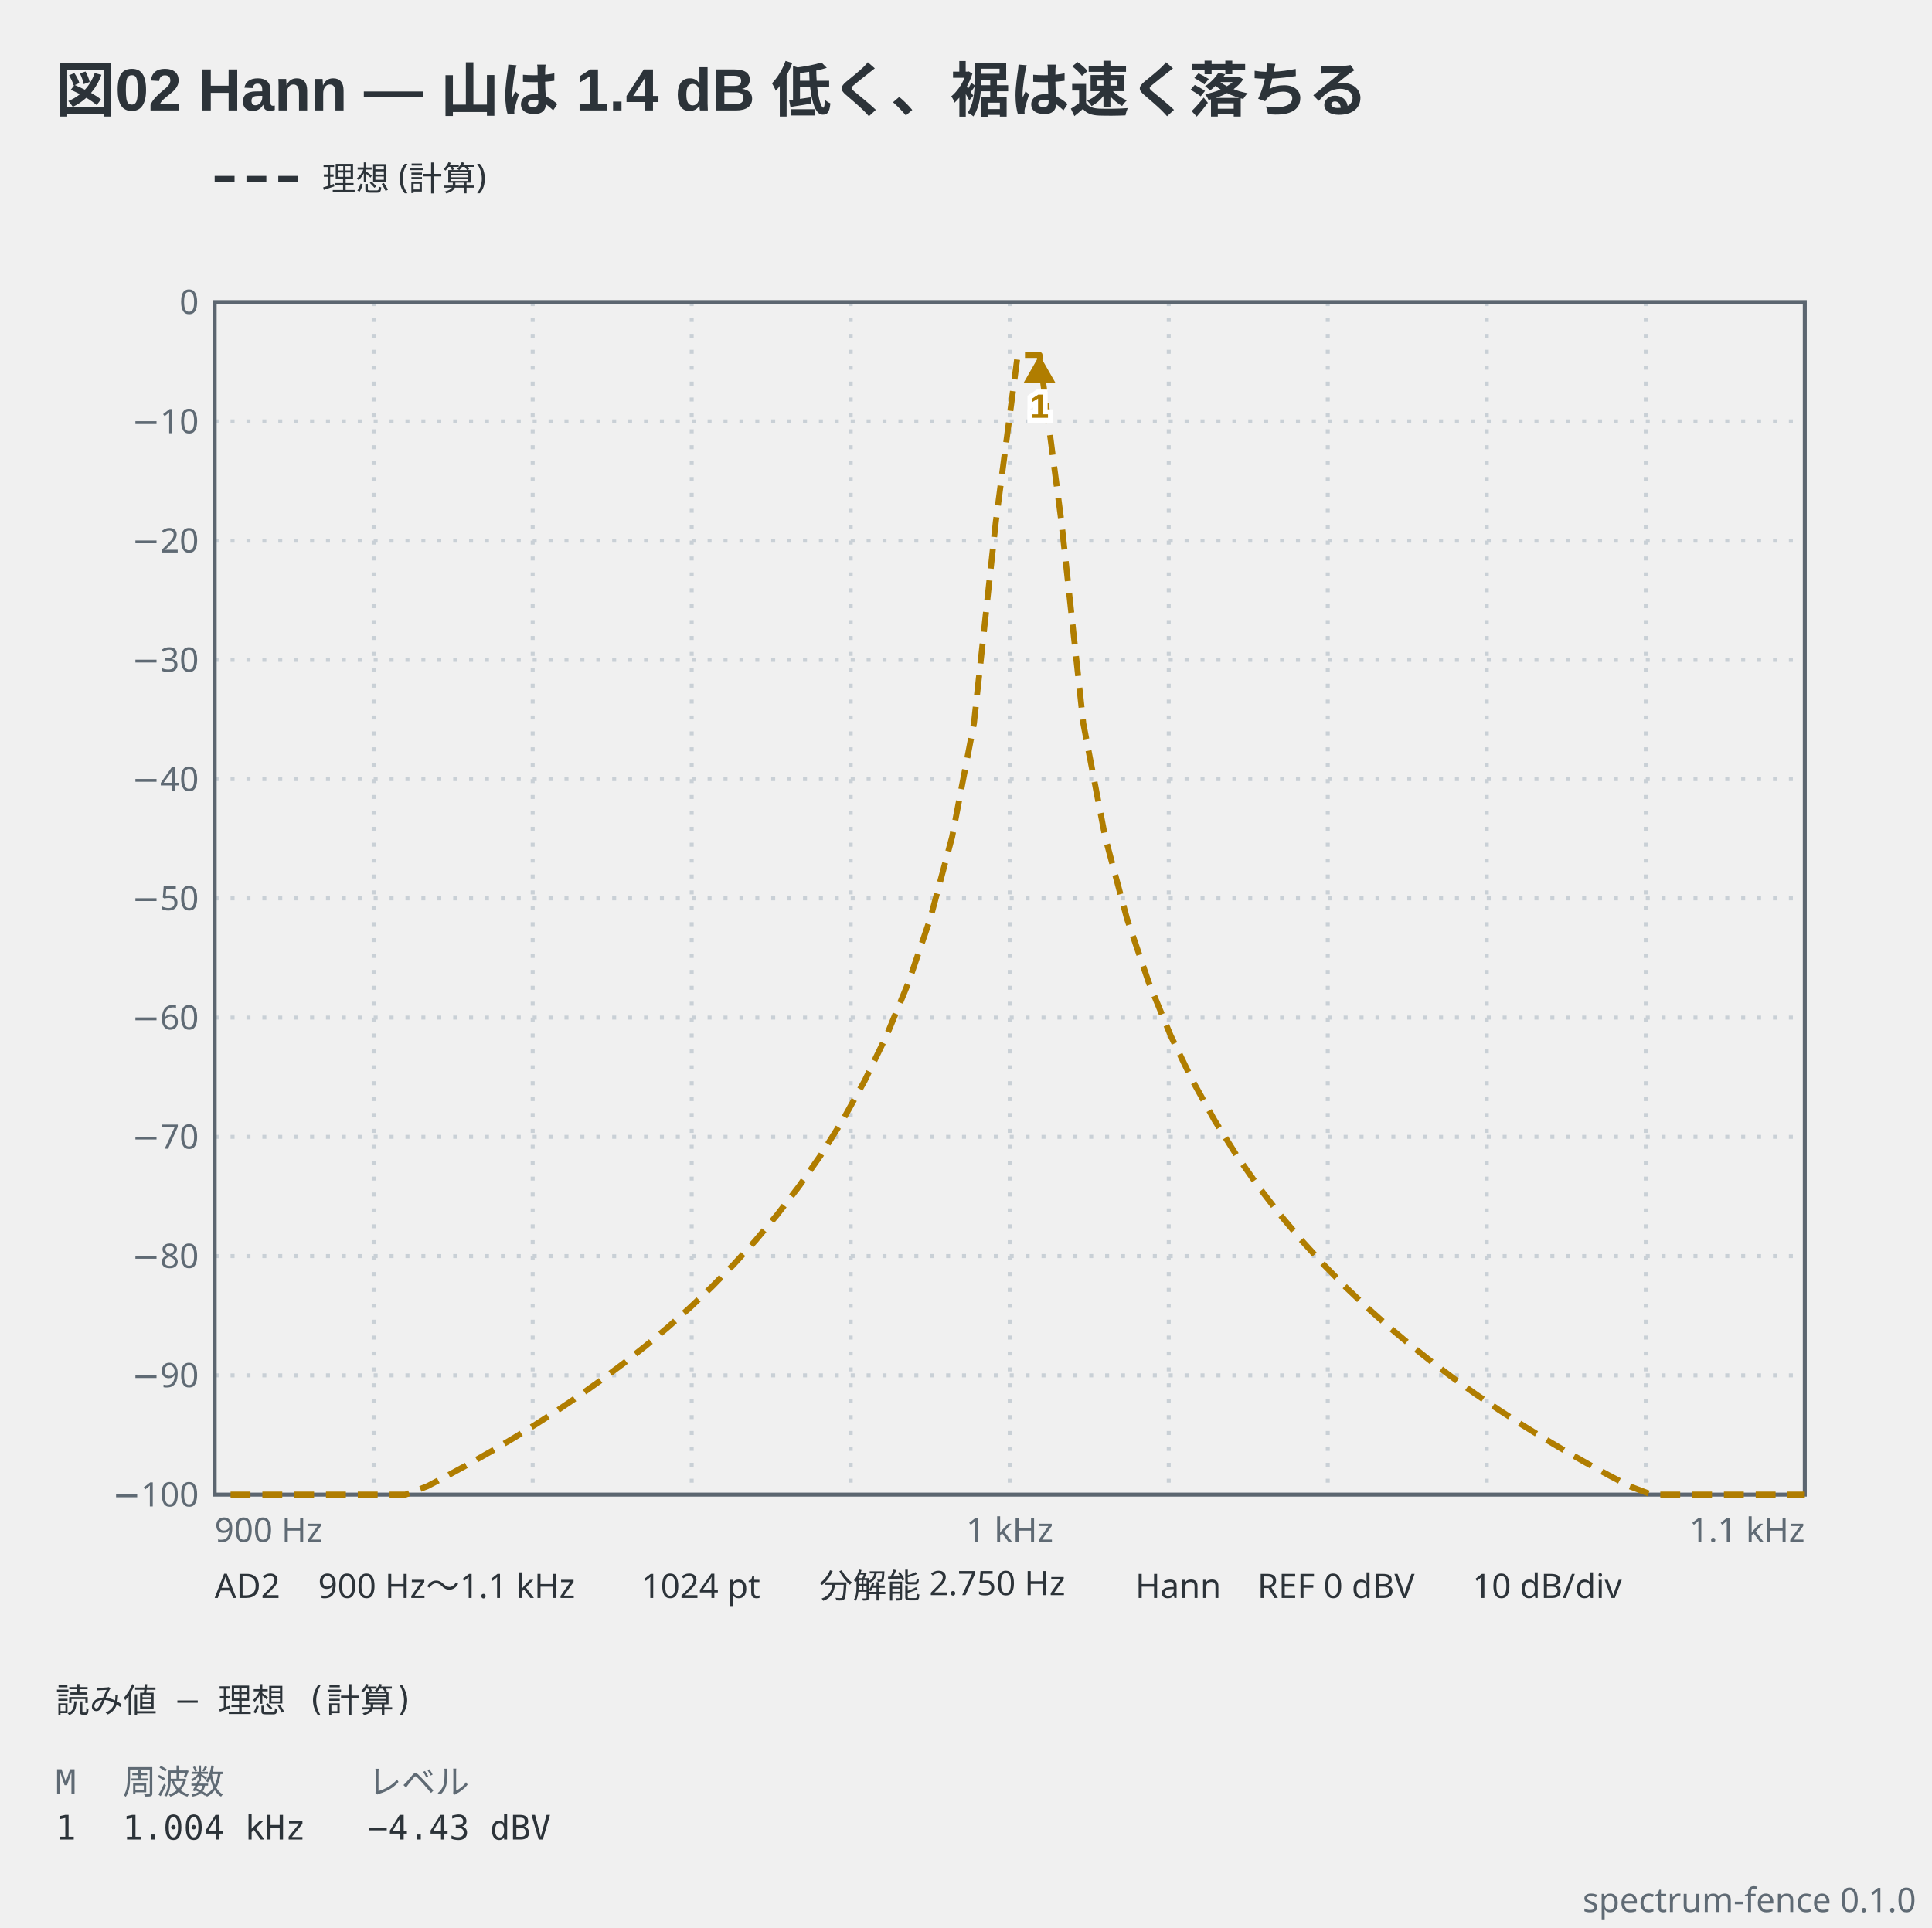
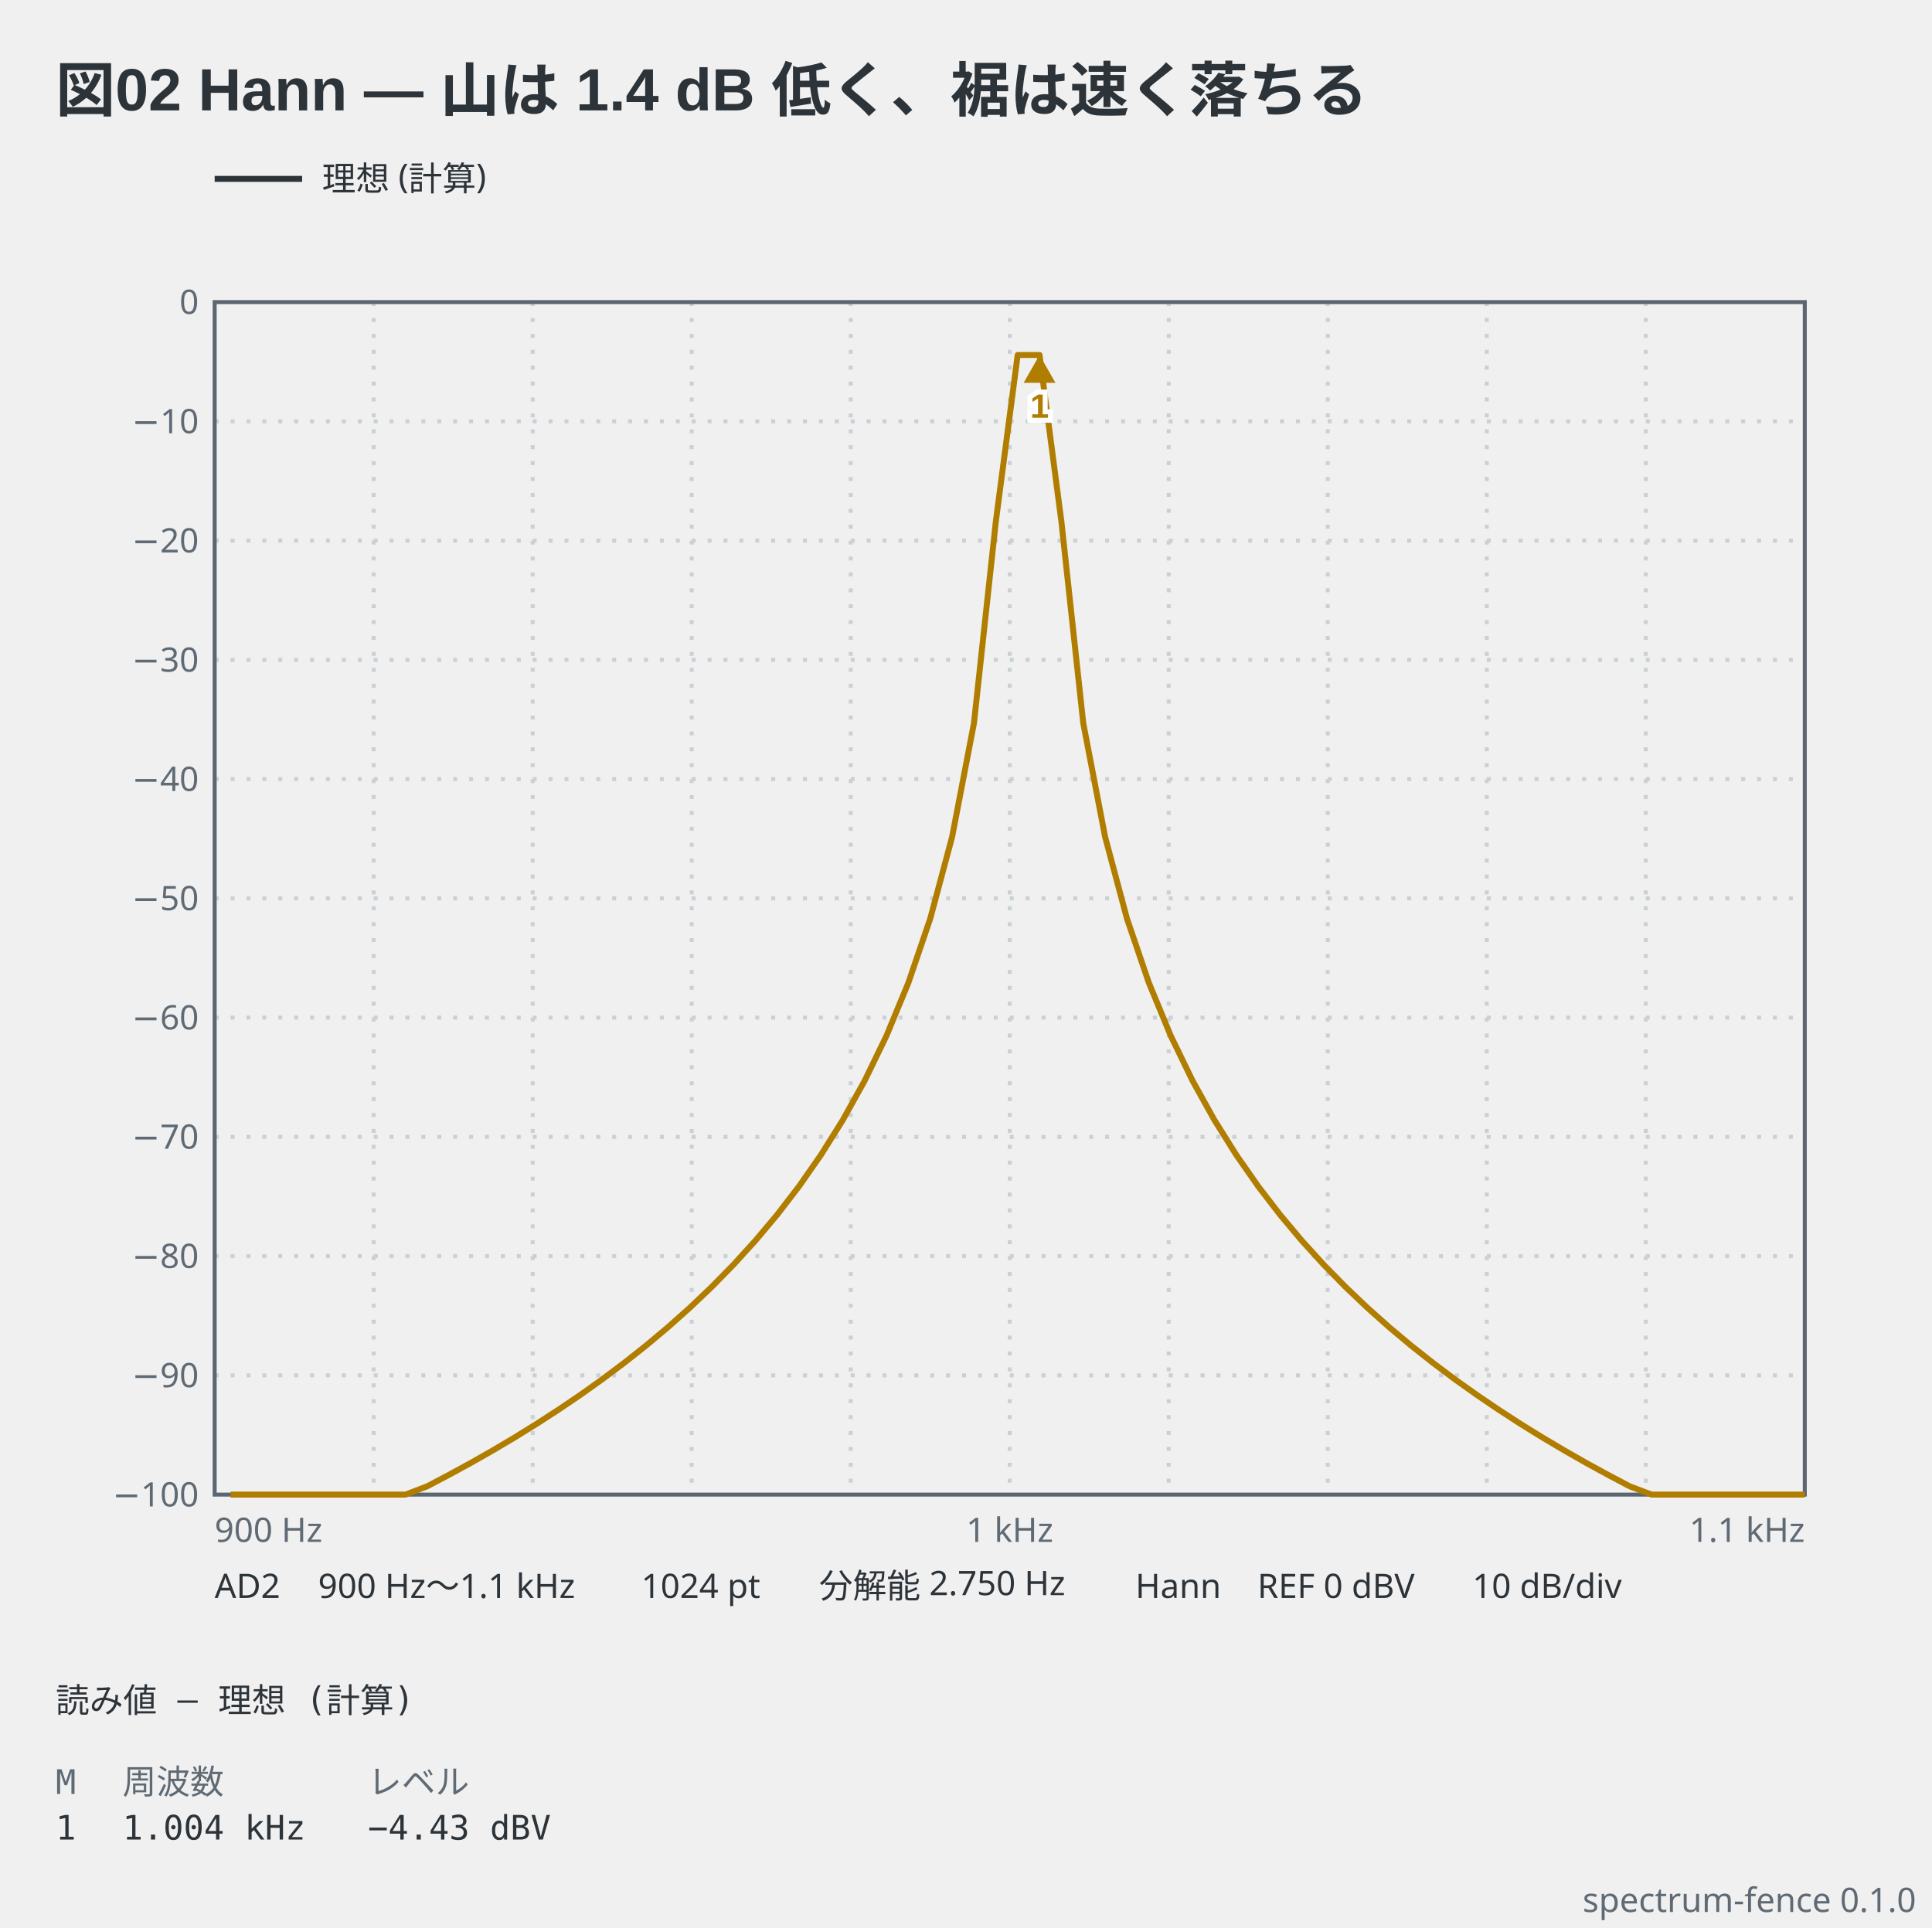
<svg xmlns="http://www.w3.org/2000/svg" viewBox="0 0 486 485" width="486" height="485" data-spectrum-fence="0.1.0" role="img">
  <text x="14" y="28" text-anchor="start" font-family="'Segoe UI', 'Helvetica Neue', Arial, 'Noto Sans', 'Hiragino Sans', 'Yu Gothic UI', 'Noto Sans CJK JP', sans-serif" fill="#2c3339" font-size="15" font-weight="600">図02 Hann — 山は 1.4 dB 低く、裾は速く落ちる</text>
-   <line x1="54" y1="45" x2="76" y2="45" stroke="#2c3339" stroke-width="1.5" stroke-dasharray="5 3" />
+   <line x1="54" y1="45" x2="76" y2="45" stroke="#2c3339" stroke-width="1.5" />
  <text x="81" y="47.98" text-anchor="start" font-family="ui-sans-serif, system-ui, sans-serif" fill="#2c3339" font-size="8.5">理想 (計算)</text>
  <line x1="94" y1="76" x2="94" y2="376" stroke="#c9d0d6" stroke-width="1" stroke-dasharray="1 3" />
  <line x1="134" y1="76" x2="134" y2="376" stroke="#c9d0d6" stroke-width="1" stroke-dasharray="1 3" />
  <line x1="174" y1="76" x2="174" y2="376" stroke="#c9d0d6" stroke-width="1" stroke-dasharray="1 3" />
  <line x1="214" y1="76" x2="214" y2="376" stroke="#c9d0d6" stroke-width="1" stroke-dasharray="1 3" />
  <line x1="254" y1="76" x2="254" y2="376" stroke="#c9d0d6" stroke-width="1" stroke-dasharray="1 3" />
  <line x1="294" y1="76" x2="294" y2="376" stroke="#c9d0d6" stroke-width="1" stroke-dasharray="1 3" />
  <line x1="334" y1="76" x2="334" y2="376" stroke="#c9d0d6" stroke-width="1" stroke-dasharray="1 3" />
  <line x1="374" y1="76" x2="374" y2="376" stroke="#c9d0d6" stroke-width="1" stroke-dasharray="1 3" />
  <line x1="414" y1="76" x2="414" y2="376" stroke="#c9d0d6" stroke-width="1" stroke-dasharray="1 3" />
  <line x1="54" y1="106" x2="454" y2="106" stroke="#c9d0d6" stroke-width="1" stroke-dasharray="1 3" />
  <line x1="54" y1="136" x2="454" y2="136" stroke="#c9d0d6" stroke-width="1" stroke-dasharray="1 3" />
  <line x1="54" y1="166" x2="454" y2="166" stroke="#c9d0d6" stroke-width="1" stroke-dasharray="1 3" />
  <line x1="54" y1="196" x2="454" y2="196" stroke="#c9d0d6" stroke-width="1" stroke-dasharray="1 3" />
  <line x1="54" y1="226" x2="454" y2="226" stroke="#c9d0d6" stroke-width="1" stroke-dasharray="1 3" />
  <line x1="54" y1="256" x2="454" y2="256" stroke="#c9d0d6" stroke-width="1" stroke-dasharray="1 3" />
  <line x1="54" y1="286" x2="454" y2="286" stroke="#c9d0d6" stroke-width="1" stroke-dasharray="1 3" />
  <line x1="54" y1="316" x2="454" y2="316" stroke="#c9d0d6" stroke-width="1" stroke-dasharray="1 3" />
  <line x1="54" y1="346" x2="454" y2="346" stroke="#c9d0d6" stroke-width="1" stroke-dasharray="1 3" />
  <rect x="54" y="76" width="400" height="300" fill="none" stroke="#5c6670" stroke-width="1" />
  <text x="50" y="78.97" text-anchor="end" font-family="ui-sans-serif, system-ui, sans-serif" fill="#5f6a74" font-size="8.5">0</text>
  <text x="50" y="108.98" text-anchor="end" font-family="ui-sans-serif, system-ui, sans-serif" fill="#5f6a74" font-size="8.5">−10</text>
  <text x="50" y="138.98" text-anchor="end" font-family="ui-sans-serif, system-ui, sans-serif" fill="#5f6a74" font-size="8.5">−20</text>
  <text x="50" y="168.98" text-anchor="end" font-family="ui-sans-serif, system-ui, sans-serif" fill="#5f6a74" font-size="8.5">−30</text>
  <text x="50" y="198.98" text-anchor="end" font-family="ui-sans-serif, system-ui, sans-serif" fill="#5f6a74" font-size="8.5">−40</text>
  <text x="50" y="228.98" text-anchor="end" font-family="ui-sans-serif, system-ui, sans-serif" fill="#5f6a74" font-size="8.5">−50</text>
  <text x="50" y="258.98" text-anchor="end" font-family="ui-sans-serif, system-ui, sans-serif" fill="#5f6a74" font-size="8.5">−60</text>
  <text x="50" y="288.98" text-anchor="end" font-family="ui-sans-serif, system-ui, sans-serif" fill="#5f6a74" font-size="8.5">−70</text>
  <text x="50" y="318.98" text-anchor="end" font-family="ui-sans-serif, system-ui, sans-serif" fill="#5f6a74" font-size="8.5">−80</text>
  <text x="50" y="348.98" text-anchor="end" font-family="ui-sans-serif, system-ui, sans-serif" fill="#5f6a74" font-size="8.5">−90</text>
  <text x="50" y="378.98" text-anchor="end" font-family="ui-sans-serif, system-ui, sans-serif" fill="#5f6a74" font-size="8.5">−100</text>
  <text x="54" y="387.9" text-anchor="start" font-family="ui-sans-serif, system-ui, sans-serif" fill="#5f6a74" font-size="8.5">900 Hz</text>
  <text x="254" y="387.9" text-anchor="middle" font-family="ui-sans-serif, system-ui, sans-serif" fill="#5f6a74" font-size="8.5">1 kHz</text>
  <text x="454" y="387.9" text-anchor="end" font-family="ui-sans-serif, system-ui, sans-serif" fill="#5f6a74" font-size="8.5">1.1 kHz</text>
-   <polyline points="58,376 63.5,376 69,376 74.5,376 80,376 85.5,376 91,376 96.5,376 102,376 107.5,373.89 113,370.99 118.5,367.99 124,364.86 129.5,361.6 135,358.19 140.5,354.63 146,350.91 151.5,346.99 157,342.87 162.5,338.52 168,333.91 173.5,329.01 179,323.78 184.5,318.17 190,312.13 195.5,305.59 201,298.44 206.5,290.56 212,281.79 217.5,271.9 223,260.56 228.5,247.25 234,231.12 239.5,210.57 245,181.95 250.5,131.24 256,89.3 261.5,89.3 267,131.24 272.5,181.95 278,210.57 283.5,231.12 289,247.25 294.5,260.56 300,271.9 305.5,281.79 311,290.56 316.5,298.44 322,305.59 327.5,312.14 333,318.18 338.5,323.79 344,329.02 349.5,333.92 355,338.53 360.5,342.88 366,347.01 371.5,350.92 377,354.65 382.5,358.22 388,361.62 393.5,364.88 399,368.02 404.5,371.03 410,373.93 415.5,376 421,376 426.5,376 432,376 437.5,376 443,376 448.5,376 454,376" fill="none" stroke="#b07d00" stroke-width="1.5" stroke-linejoin="round" stroke-dasharray="5 3" data-basis="model" />
+   <polyline points="58,376 63.5,376 69,376 74.5,376 80,376 85.5,376 91,376 96.5,376 102,376 107.5,373.89 113,370.99 118.5,367.99 124,364.86 129.5,361.6 135,358.19 140.5,354.63 146,350.91 151.5,346.99 157,342.87 162.5,338.52 168,333.91 173.5,329.01 179,323.78 184.5,318.17 190,312.13 195.5,305.59 201,298.44 206.5,290.56 212,281.79 217.5,271.9 223,260.56 228.5,247.25 234,231.12 239.5,210.57 245,181.95 250.5,131.24 256,89.3 261.5,89.3 267,131.24 272.5,181.95 278,210.57 283.5,231.12 289,247.25 294.5,260.56 300,271.9 305.5,281.79 311,290.56 316.5,298.44 322,305.59 327.5,312.14 333,318.18 338.5,323.79 344,329.02 349.5,333.92 355,338.53 360.5,342.88 366,347.01 371.5,350.92 377,354.65 382.5,358.22 388,361.62 393.5,364.88 399,368.02 404.5,371.03 410,373.93 415.5,376 421,376 426.5,376 432,376 437.5,376 443,376 448.5,376 454,376" fill="none" stroke="#b07d00" stroke-width="1.5" stroke-linejoin="round" data-basis="model" />
  <path d="M261.5,89.3 L257.5,96.3 L265.5,96.3 Z" fill="#b07d00" data-marker="1" />
  <text x="261.5" y="105.1" text-anchor="middle" font-family="'Segoe UI', 'Helvetica Neue', Arial, 'Noto Sans', 'Hiragino Sans', 'Yu Gothic UI', 'Noto Sans CJK JP', sans-serif" stroke="#ffffff" stroke-width="2.5" paint-order="stroke" fill="#b07d00" font-size="8.5" font-weight="600">1</text>
  <text x="54" y="402" text-anchor="start" font-family="ui-sans-serif, system-ui, sans-serif" fill="#2c3339" font-size="8.5">AD2</text>
  <text x="80.03" y="402" text-anchor="start" font-family="ui-sans-serif, system-ui, sans-serif" fill="#2c3339" font-size="8.5">900 Hz〜1.1 kHz</text>
  <text x="161.3" y="402" text-anchor="start" font-family="ui-sans-serif, system-ui, sans-serif" fill="#2c3339" font-size="8.5">1024 pt</text>
  <text x="206.03" y="402" text-anchor="start" font-family="ui-sans-serif, system-ui, sans-serif" fill="#2c3339" font-size="8.5">分解能 2.750 Hz</text>
  <text x="285.6" y="402" text-anchor="start" font-family="ui-sans-serif, system-ui, sans-serif" fill="#2c3339" font-size="8.5">Hann</text>
  <text x="316.3" y="402" text-anchor="start" font-family="ui-sans-serif, system-ui, sans-serif" fill="#2c3339" font-size="8.5">REF 0 dBV</text>
  <text x="370.38" y="402" text-anchor="start" font-family="ui-sans-serif, system-ui, sans-serif" fill="#2c3339" font-size="8.5">10 dB/div</text>
  <text x="14" y="430.8" text-anchor="start" font-family="ui-monospace, 'DejaVu Sans Mono', 'Noto Sans Mono CJK JP', monospace" fill="#2c3339" font-size="8.5" xml:space="preserve">読み値 — 理想 (計算)</text>
  <text x="14" y="451.3" text-anchor="start" font-family="ui-monospace, 'DejaVu Sans Mono', 'Noto Sans Mono CJK JP', monospace" fill="#5f6a74" font-size="8.5" xml:space="preserve">M</text>
  <text x="30.83" y="451.3" text-anchor="start" font-family="ui-monospace, 'DejaVu Sans Mono', 'Noto Sans Mono CJK JP', monospace" fill="#5f6a74" font-size="8.5" xml:space="preserve">周波数</text>
  <text x="92.54" y="451.3" text-anchor="start" font-family="ui-monospace, 'DejaVu Sans Mono', 'Noto Sans Mono CJK JP', monospace" fill="#5f6a74" font-size="8.5" xml:space="preserve">レベル</text>
  <text x="14" y="462.78" text-anchor="start" font-family="ui-monospace, 'DejaVu Sans Mono', 'Noto Sans Mono CJK JP', monospace" fill="#2c3339" font-size="8.5" xml:space="preserve">1</text>
  <text x="30.83" y="462.78" text-anchor="start" font-family="ui-monospace, 'DejaVu Sans Mono', 'Noto Sans Mono CJK JP', monospace" fill="#2c3339" font-size="8.5" xml:space="preserve">1.004 kHz</text>
  <text x="92.54" y="462.78" text-anchor="start" font-family="ui-monospace, 'DejaVu Sans Mono', 'Noto Sans Mono CJK JP', monospace" fill="#2c3339" font-size="8.5" xml:space="preserve">−4.43 dBV</text>
  <text x="482" y="481" text-anchor="end" font-family="ui-sans-serif, system-ui, sans-serif" fill="#5f6a74" font-size="8.5">spectrum-fence 0.1.0</text>
</svg>
